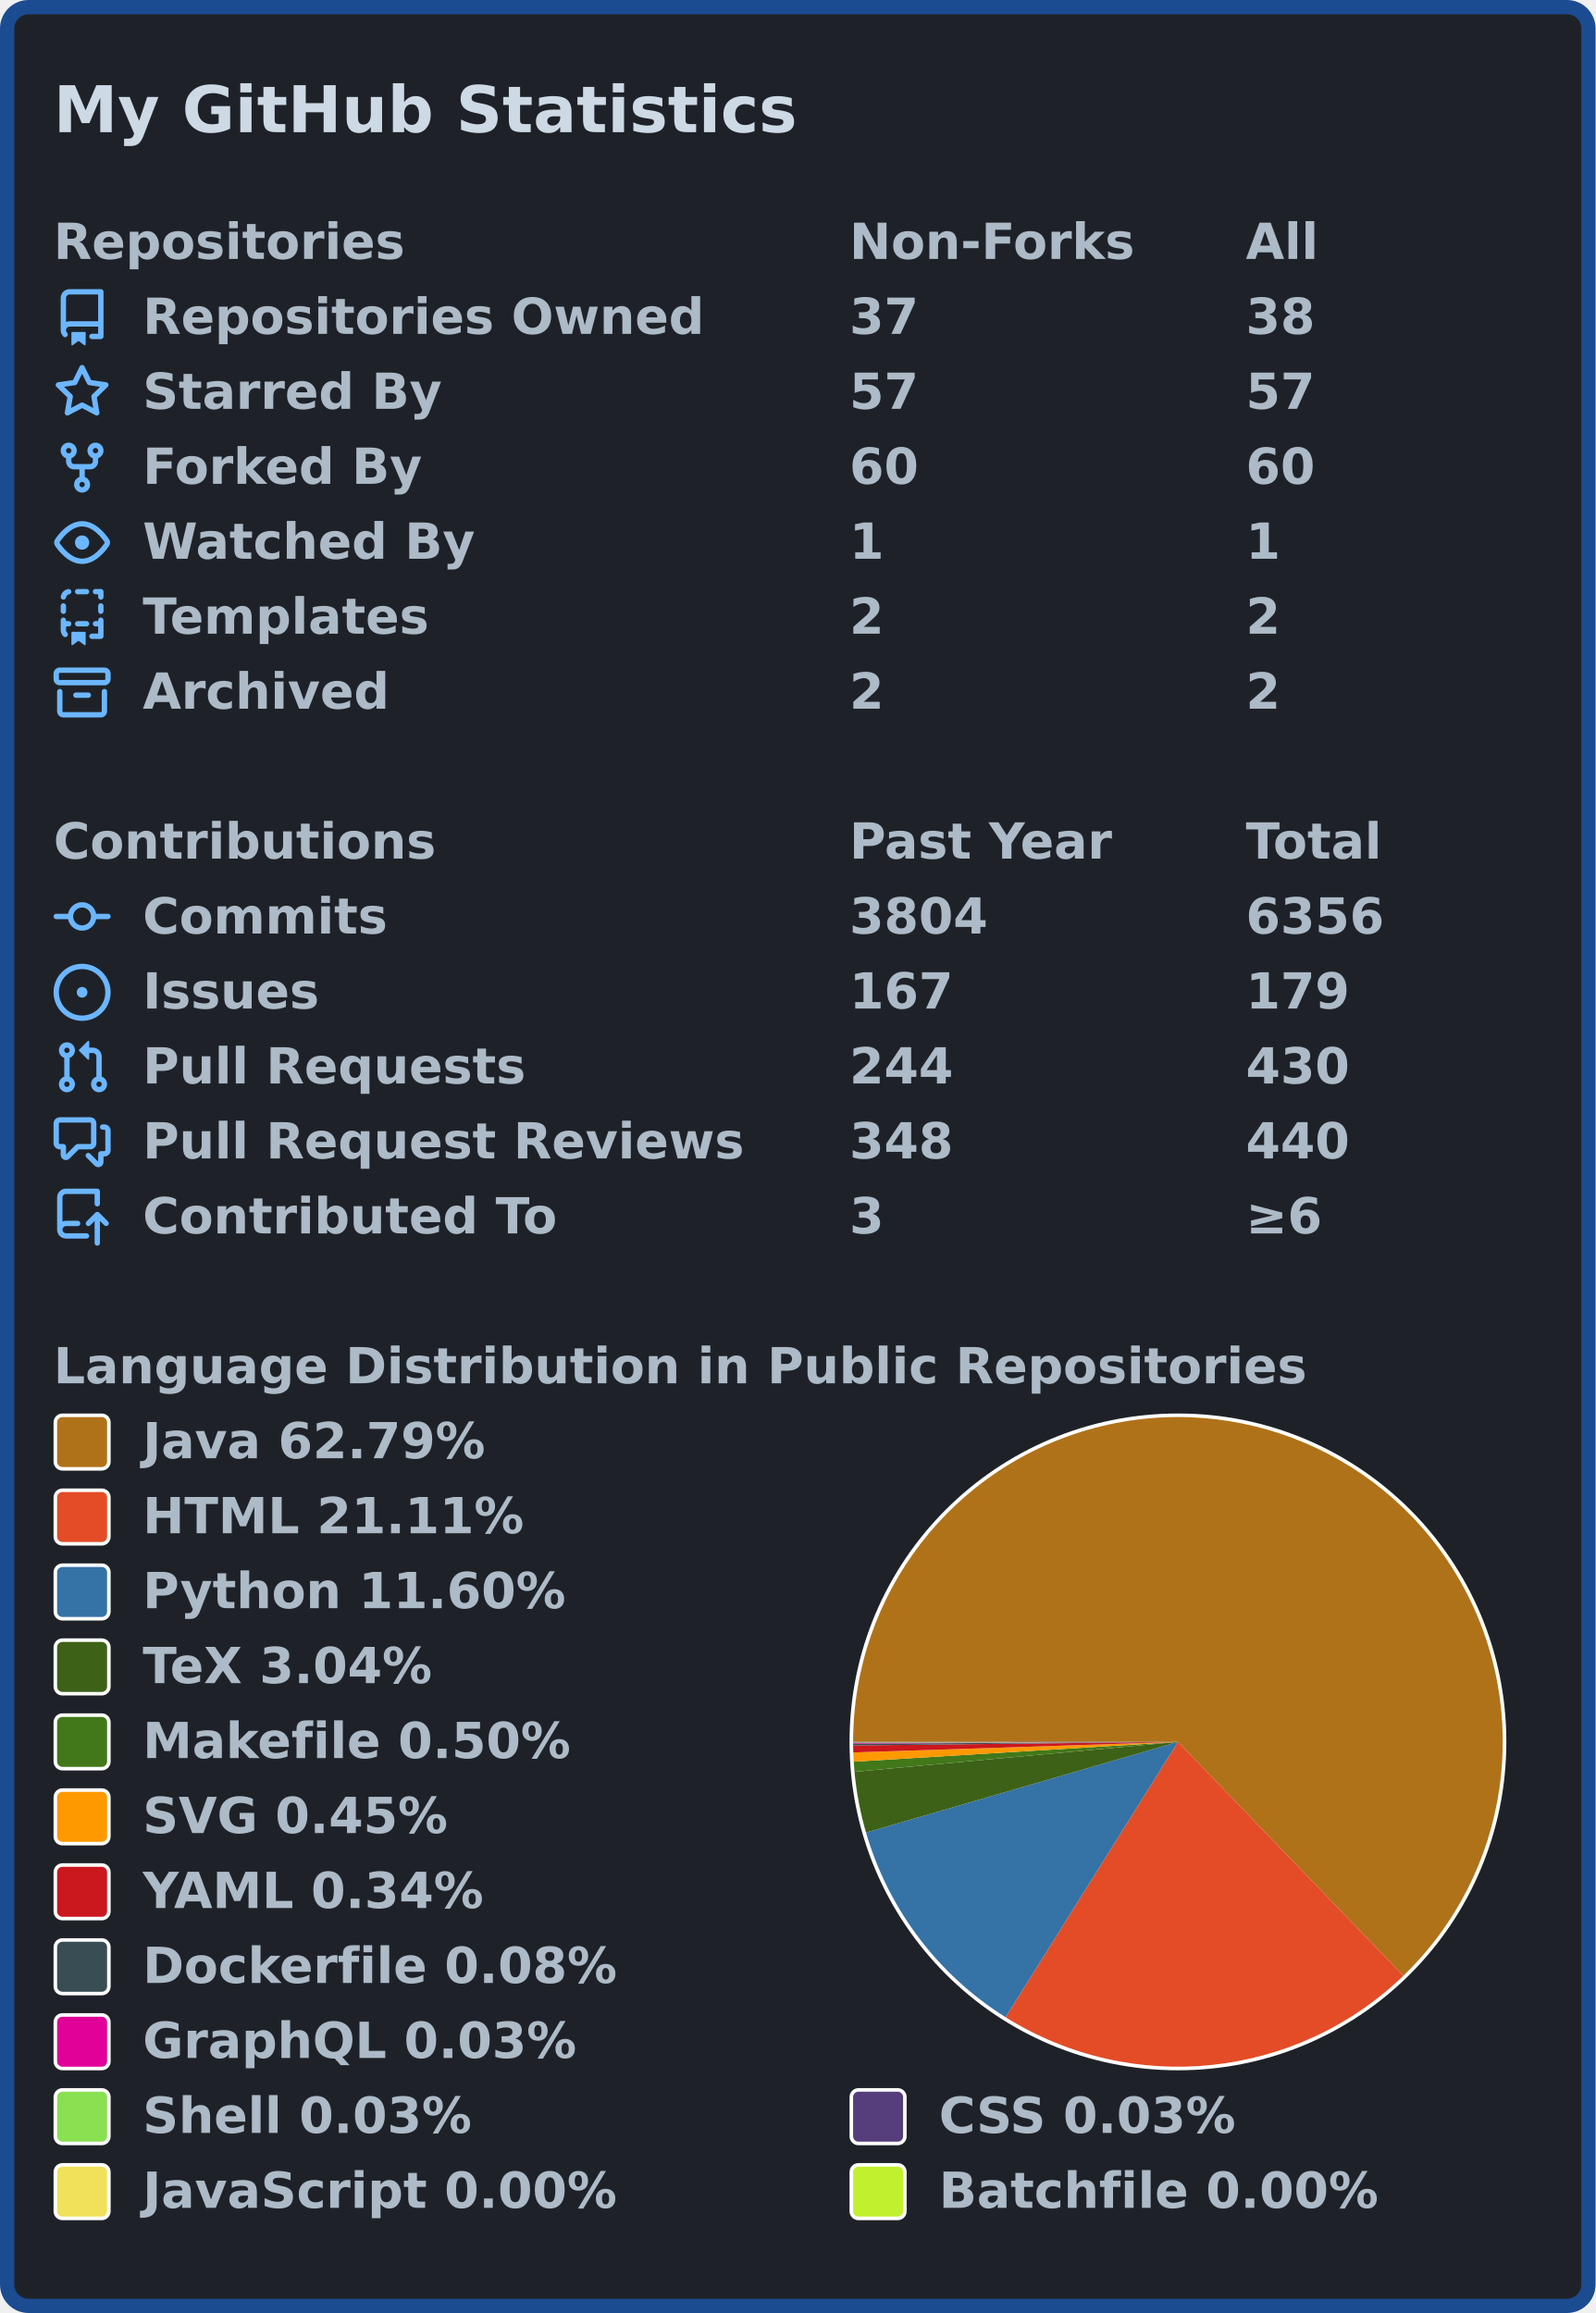
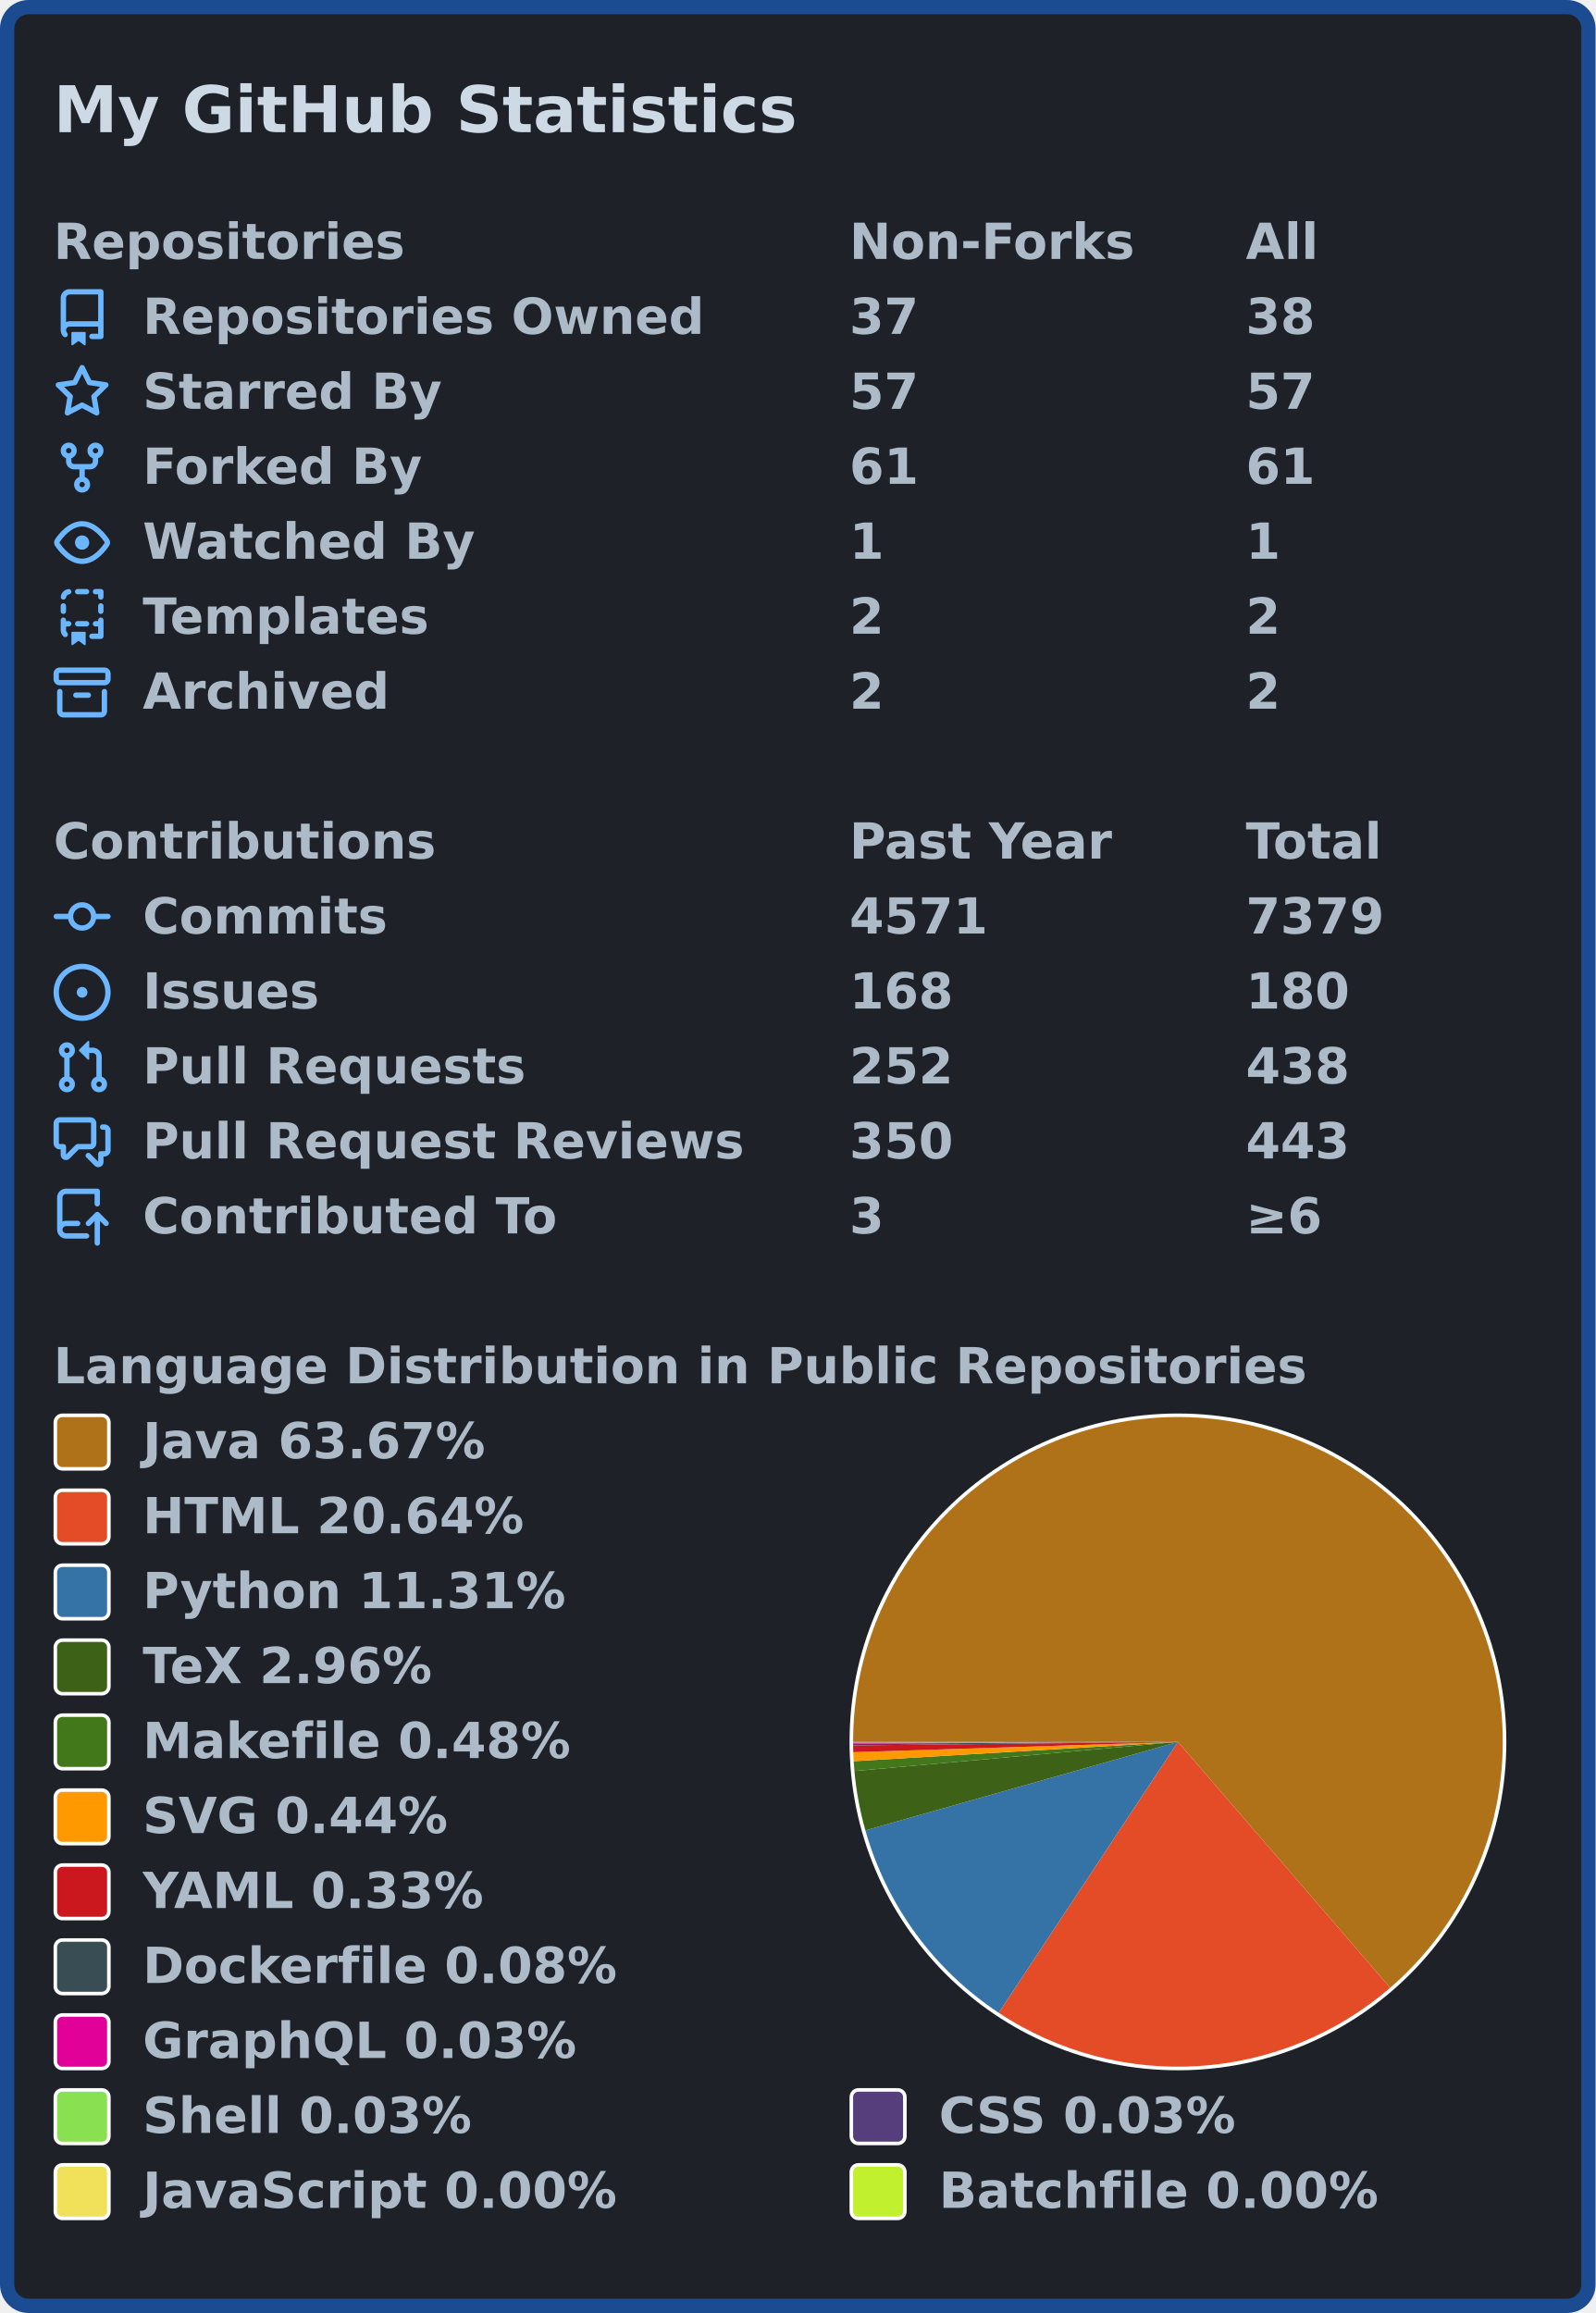
<svg xmlns="http://www.w3.org/2000/svg" width="447" height="648" viewBox="0 0 447 648" lang="en" xml:lang="en">
  <rect x="2" y="2" stroke-width="4" rx="6" width="443" height="644" stroke="#1b4b91" fill="#1e2228" />
  <g font-weight="600" font-size="110pt" font-family="Verdana,Geneva,DejaVu Sans,sans-serif" text-rendering="geometricPrecision">
    <text x="122" y="301" lengthAdjust="spacingAndGlyphs" textLength="1671" transform="scale(0.123)" fill="#cdd9e5">My GitHub Statistics</text>
    <g transform="translate(0, 60)" fill="#adbac7">
      <g transform="translate(15, 0)">
        <g transform="scale(0.095)">
          <text x="0" y="132" textLength="1020" lengthAdjust="spacingAndGlyphs">Repositories</text>
          <text x="2347" y="132" textLength="832" lengthAdjust="spacingAndGlyphs">Non-Forks</text>
          <text x="3516" y="132" textLength="206" lengthAdjust="spacingAndGlyphs">All</text>
        </g>
      </g>
      <g transform="translate(15, 21)">
        <path fill="#6cb6ff" fill-rule="evenodd" d="M2 2.5A2.5 2.5 0 014.5 0h8.75a.75.75 0 01.75.75v12.5a.75.75 0 01-.75.75h-2.5a.75.75 0 110-1.5h1.75v-2h-8a1 1 0 00-.714 1.7.75.75 0 01-1.072 1.05A2.495 2.495 0 012 11.5v-9zm10.5-1V9h-8c-.356 0-.694.074-1 .208V2.5a1 1 0 011-1h8zM5 12.25v3.25a.25.25 0 00.4.2l1.45-1.087a.25.25 0 01.3 0L8.6 15.7a.25.25 0 00.4-.2v-3.25a.25.25 0 00-.25-.25h-3.5a.25.25 0 00-.25.25z" />
        <g transform="scale(0.095)">
          <text lengthAdjust="spacingAndGlyphs" textLength="1650" x="263" y="132">Repositories Owned</text>
          <text lengthAdjust="spacingAndGlyphs" textLength="210" x="2347" y="132">37</text>
          <text lengthAdjust="spacingAndGlyphs" textLength="210" x="3516" y="132">38</text>
        </g>
      </g>
      <g transform="translate(15, 42)">
        <path fill="#6cb6ff" fill-rule="evenodd" d="M8 .25a.75.75 0 01.673.418l1.882 3.815 4.21.612a.75.75 0 01.416 1.279l-3.046 2.97.719 4.192a.75.75 0 01-1.088.791L8 12.347l-3.766 1.98a.75.75 0 01-1.088-.79l.72-4.194L.818 6.374a.75.75 0 01.416-1.28l4.21-.611L7.327.668A.75.75 0 018 .25zm0 2.445L6.615 5.5a.75.75 0 01-.564.41l-3.097.45 2.24 2.184a.75.75 0 01.216.664l-.528 3.084 2.769-1.456a.75.75 0 01.698 0l2.77 1.456-.53-3.084a.75.75 0 01.216-.664l2.24-2.183-3.096-.45a.75.75 0 01-.564-.41L8 2.694v.001z" />
        <g transform="scale(0.095)">
          <text lengthAdjust="spacingAndGlyphs" textLength="874" x="263" y="132">Starred By</text>
          <text lengthAdjust="spacingAndGlyphs" textLength="210" x="2347" y="132">57</text>
          <text lengthAdjust="spacingAndGlyphs" textLength="210" x="3516" y="132">57</text>
        </g>
      </g>
      <g transform="translate(15, 63)">
        <path fill="#6cb6ff" fill-rule="evenodd" d="M5 3.25a.75.75 0 11-1.5 0 .75.75 0 011.5 0zm0 2.122a2.25 2.25 0 10-1.5 0v.878A2.25 2.25 0 005.75 8.5h1.5v2.128a2.251 2.251 0 101.5 0V8.5h1.5a2.25 2.25 0 002.25-2.25v-.878a2.25 2.25 0 10-1.5 0v.878a.75.75 0 01-.75.75h-4.5A.75.75 0 015 6.25v-.878zm3.75 7.378a.75.75 0 11-1.5 0 .75.75 0 011.5 0zm3-8.75a.75.75 0 100-1.5.75.75 0 000 1.5z" />
        <g transform="scale(0.095)">
          <text lengthAdjust="spacingAndGlyphs" textLength="828" x="263" y="132">Forked By</text>
-           <text lengthAdjust="spacingAndGlyphs" textLength="210" x="2347" y="132">60</text>
-           <text lengthAdjust="spacingAndGlyphs" textLength="210" x="3516" y="132">60</text>
+           <text lengthAdjust="spacingAndGlyphs" textLength="210" x="2347" y="132">61</text>
+           <text lengthAdjust="spacingAndGlyphs" textLength="210" x="3516" y="132">61</text>
        </g>
      </g>
      <g transform="translate(15, 84)">
        <path fill="#6cb6ff" fill-rule="evenodd" d="M1.679 7.932c.412-.621 1.242-1.75 2.366-2.717C5.175 4.242 6.527 3.5 8 3.5c1.473 0 2.824.742 3.955 1.715 1.124.967 1.954 2.096 2.366 2.717a.119.119 0 010 .136c-.412.621-1.242 1.75-2.366 2.717C10.825 11.758 9.473 12.5 8 12.5c-1.473 0-2.824-.742-3.955-1.715C2.92 9.818 2.09 8.69 1.679 8.068a.119.119 0 010-.136zM8 2c-1.981 0-3.67.992-4.933 2.078C1.797 5.169.88 6.423.43 7.1a1.619 1.619 0 000 1.798c.45.678 1.367 1.932 2.637 3.024C4.329 13.008 6.019 14 8 14c1.981 0 3.67-.992 4.933-2.078 1.27-1.091 2.187-2.345 2.637-3.023a1.619 1.619 0 000-1.798c-.45-.678-1.367-1.932-2.637-3.023C11.671 2.992 9.981 2 8 2zm0 8a2 2 0 100-4 2 2 0 000 4z" />
        <g transform="scale(0.095)">
          <text lengthAdjust="spacingAndGlyphs" textLength="993" x="263" y="132">Watched By</text>
          <text lengthAdjust="spacingAndGlyphs" textLength="105" x="2347" y="132">1</text>
          <text lengthAdjust="spacingAndGlyphs" textLength="105" x="3516" y="132">1</text>
        </g>
      </g>
      <g transform="translate(15, 105)">
        <path fill="#6cb6ff" fill-rule="evenodd" d="M6 .75A.75.75 0 016.75 0h2.5a.75.75 0 010 1.5h-2.5A.75.75 0 016 .75zm5 0a.75.75 0 01.75-.75h1.5a.75.75 0 01.75.75v1.5a.75.75 0 01-1.5 0V1.5h-.75A.75.75 0 0111 .75zM4.992.662a.75.75 0 01-.636.848c-.436.063-.783.41-.846.846a.75.75 0 01-1.485-.212A2.501 2.501 0 014.144.025a.75.75 0 01.848.637zM2.75 4a.75.75 0 01.75.75v1.5a.75.75 0 01-1.5 0v-1.5A.75.75 0 012.75 4zm10.5 0a.75.75 0 01.75.75v1.5a.75.75 0 01-1.5 0v-1.5a.75.75 0 01.75-.75zM2.75 8a.75.75 0 01.75.75v.268A1.72 1.72 0 013.75 9h.5a.75.75 0 010 1.5h-.5a.25.25 0 00-.25.25v.75c0 .28.114.532.3.714a.75.75 0 01-1.05 1.072A2.495 2.495 0 012 11.5V8.75A.75.75 0 012.75 8zm10.5 0a.75.75 0 01.75.75v4.5a.75.75 0 01-.75.75h-2.5a.75.75 0 010-1.5h1.75v-2h-.75a.75.75 0 010-1.5h.75v-.25a.75.75 0 01.75-.75zM6 9.75A.75.75 0 016.75 9h2.5a.75.75 0 010 1.5h-2.5A.75.75 0 016 9.75zm-1 2.5v3.25a.25.25 0 00.4.2l1.45-1.087a.25.25 0 01.3 0L8.6 15.7a.25.25 0 00.4-.2v-3.25a.25.25 0 00-.25-.25h-3.5a.25.25 0 00-.25.25z" />
        <g transform="scale(0.095)">
          <text lengthAdjust="spacingAndGlyphs" textLength="868" x="263" y="132">Templates</text>
          <text lengthAdjust="spacingAndGlyphs" textLength="105" x="2347" y="132">2</text>
          <text lengthAdjust="spacingAndGlyphs" textLength="105" x="3516" y="132">2</text>
        </g>
      </g>
      <g transform="translate(15, 126)">
        <path fill="#6cb6ff" fill-rule="evenodd" d="M1.75 2.5a.25.25 0 00-.25.25v1.5c0 .138.112.25.25.25h12.5a.25.25 0 00.25-.25v-1.5a.25.25 0 00-.25-.25H1.75zM0 2.75C0 1.784.784 1 1.75 1h12.5c.966 0 1.75.784 1.75 1.75v1.5A1.75 1.75 0 0114.25 6H1.75A1.75 1.75 0 010 4.25v-1.5zM1.75 7a.75.75 0 01.75.75v5.5c0 .138.112.25.25.25h10.5a.25.25 0 00.25-.25v-5.5a.75.75 0 111.5 0v5.5A1.75 1.75 0 0113.25 15H2.75A1.75 1.75 0 011 13.25v-5.5A.75.75 0 011.75 7zm4.5 1a.75.75 0 000 1.5h3.5a.75.75 0 100-1.5h-3.5z" />
        <g transform="scale(0.095)">
          <text lengthAdjust="spacingAndGlyphs" textLength="726" x="263" y="132">Archived</text>
          <text lengthAdjust="spacingAndGlyphs" textLength="105" x="2347" y="132">2</text>
          <text lengthAdjust="spacingAndGlyphs" textLength="105" x="3516" y="132">2</text>
        </g>
      </g>
    </g>
    <g transform="translate(0, 228)" fill="#adbac7">
      <g transform="translate(15, 0)">
        <g transform="scale(0.095)">
          <text x="0" y="132" textLength="1112" lengthAdjust="spacingAndGlyphs">Contributions</text>
          <text x="2347" y="132" textLength="774" lengthAdjust="spacingAndGlyphs">Past Year</text>
          <text x="3516" y="132" textLength="414" lengthAdjust="spacingAndGlyphs">Total</text>
        </g>
      </g>
      <g transform="translate(15, 21)">
        <path fill="#6cb6ff" fill-rule="evenodd" d="M10.5 7.75a2.5 2.5 0 11-5 0 2.5 2.5 0 015 0zm1.43.75a4.002 4.002 0 01-7.86 0H.75a.75.75 0 110-1.5h3.32a4.001 4.001 0 017.86 0h3.32a.75.75 0 110 1.5h-3.32z" />
        <g transform="scale(0.095)">
          <text lengthAdjust="spacingAndGlyphs" textLength="734" x="263" y="132">Commits</text>
-           <text lengthAdjust="spacingAndGlyphs" textLength="420" x="2347" y="132">3804</text>
-           <text lengthAdjust="spacingAndGlyphs" textLength="420" x="3516" y="132">6356</text>
+           <text lengthAdjust="spacingAndGlyphs" textLength="420" x="2347" y="132">4571</text>
+           <text lengthAdjust="spacingAndGlyphs" textLength="420" x="3516" y="132">7379</text>
        </g>
      </g>
      <g transform="translate(15, 42)">
        <path fill="#6cb6ff" d="M8 9.5a1.5 1.5 0 100-3 1.5 1.5 0 000 3z" />
        <path fill="#6cb6ff" fill-rule="evenodd" d="M8 0a8 8 0 100 16A8 8 0 008 0zM1.5 8a6.5 6.5 0 1113 0 6.5 6.5 0 01-13 0z" />
        <g transform="scale(0.095)">
          <text lengthAdjust="spacingAndGlyphs" textLength="512" x="263" y="132">Issues</text>
-           <text lengthAdjust="spacingAndGlyphs" textLength="315" x="2347" y="132">167</text>
-           <text lengthAdjust="spacingAndGlyphs" textLength="315" x="3516" y="132">179</text>
+           <text lengthAdjust="spacingAndGlyphs" textLength="315" x="2347" y="132">168</text>
+           <text lengthAdjust="spacingAndGlyphs" textLength="315" x="3516" y="132">180</text>
        </g>
      </g>
      <g transform="translate(15, 63)">
        <path fill="#6cb6ff" fill-rule="evenodd" d="M7.177 3.073L9.573.677A.25.25 0 0110 .854v4.792a.25.25 0 01-.427.177L7.177 3.427a.25.25 0 010-.354zM3.75 2.5a.75.75 0 100 1.5.75.75 0 000-1.5zm-2.25.75a2.25 2.25 0 113 2.122v5.256a2.251 2.251 0 11-1.5 0V5.372A2.25 2.25 0 011.5 3.25zM11 2.5h-1V4h1a1 1 0 011 1v5.628a2.251 2.251 0 101.5 0V5A2.5 2.5 0 0011 2.5zm1 10.25a.75.75 0 111.5 0 .75.75 0 01-1.5 0zM3.75 12a.75.75 0 100 1.5.75.75 0 000-1.5z" />
        <g transform="scale(0.095)">
          <text lengthAdjust="spacingAndGlyphs" textLength="1113" x="263" y="132">Pull Requests</text>
-           <text lengthAdjust="spacingAndGlyphs" textLength="315" x="2347" y="132">244</text>
-           <text lengthAdjust="spacingAndGlyphs" textLength="315" x="3516" y="132">430</text>
+           <text lengthAdjust="spacingAndGlyphs" textLength="315" x="2347" y="132">252</text>
+           <text lengthAdjust="spacingAndGlyphs" textLength="315" x="3516" y="132">438</text>
        </g>
      </g>
      <g transform="translate(15, 84)">
        <path fill="#6cb6ff" fill-rule="evenodd" d="M1.5 2.75a.25.25 0 01.25-.25h8.5a.25.25 0 01.25.25v5.5a.25.25 0 01-.25.25h-3.5a.75.75 0 00-.53.22L3.5 11.44V9.25a.75.75 0 00-.75-.75h-1a.25.25 0 01-.25-.25v-5.5zM1.75 1A1.75 1.75 0 000 2.75v5.5C0 9.216.784 10 1.75 10H2v1.543a1.457 1.457 0 002.487 1.03L7.061 10h3.189A1.75 1.75 0 0012 8.25v-5.5A1.75 1.75 0 0010.25 1h-8.5zM14.5 4.75a.25.25 0 00-.25-.25h-.5a.75.75 0 110-1.5h.5c.966 0 1.75.784 1.75 1.75v5.5A1.75 1.75 0 0114.25 12H14v1.543a1.457 1.457 0 01-2.487 1.03L9.22 12.28a.75.75 0 111.06-1.06l2.22 2.22v-2.19a.75.75 0 01.75-.75h1a.25.25 0 00.25-.25v-5.5z" />
        <g transform="scale(0.095)">
          <text lengthAdjust="spacingAndGlyphs" textLength="1762" x="263" y="132">Pull Request Reviews</text>
-           <text lengthAdjust="spacingAndGlyphs" textLength="315" x="2347" y="132">348</text>
-           <text lengthAdjust="spacingAndGlyphs" textLength="315" x="3516" y="132">440</text>
+           <text lengthAdjust="spacingAndGlyphs" textLength="315" x="2347" y="132">350</text>
+           <text lengthAdjust="spacingAndGlyphs" textLength="315" x="3516" y="132">443</text>
        </g>
      </g>
      <g transform="translate(15, 105)">
        <path fill="#6cb6ff" fill-rule="evenodd" d="M1 2.5A2.5 2.5 0 013.5 0h8.75a.75.75 0 01.75.75v3.5a.75.75 0 01-1.5 0V1.5h-8a1 1 0 00-1 1v6.708A2.492 2.492 0 013.5 9h3.25a.75.75 0 010 1.5H3.5a1 1 0 100 2h5.75a.75.75 0 010 1.5H3.5A2.5 2.5 0 011 11.5v-9zm13.23 7.79a.75.75 0 001.06-1.06l-2.505-2.505a.75.75 0 00-1.06 0L9.22 9.229a.75.75 0 001.06 1.061l1.225-1.224v6.184a.75.75 0 001.5 0V9.066l1.224 1.224z" />
        <g transform="scale(0.095)">
          <text lengthAdjust="spacingAndGlyphs" textLength="1234" x="263" y="132">Contributed To</text>
          <text lengthAdjust="spacingAndGlyphs" textLength="105" x="2347" y="132">3</text>
          <text lengthAdjust="spacingAndGlyphs" textLength="243" x="3516" y="132">≥6</text>
        </g>
      </g>
    </g>
    <g transform="translate(0, 375)" fill="#adbac7">
      <g transform="translate(15, 0)">
        <g transform="scale(0.095)">
          <text x="0" y="132" textLength="3652" lengthAdjust="spacingAndGlyphs">Language Distribution in Public Repositories</text>
        </g>
      </g>
      <g transform="translate(238, 21)">
        <circle cx="92" cy="92" r="92" fill="#ffffff" />
      </g>
      <g transform="translate(239, 22)">
        <g>
-           <path fill-rule="evenodd" fill="#b07219" d="M 0.0,91 A 91 91 0 1 1 154.147 156.525 L 91,91 Z" />
-           <path fill-rule="evenodd" fill="#e34c26" d="M 154.147,156.525 A 91 91 0 0 1 42.715 168.134 L 91,91 Z" />
-           <path fill-rule="evenodd" fill="#3572A5" d="M 42.715,168.134 A 91 91 0 0 1 3.618 116.405 L 91,91 Z" />
-           <path fill-rule="evenodd" fill="#3D6117" d="M 3.618,116.405 A 91 91 0 0 1 0.386 99.377 L 91,91 Z" />
-           <path fill-rule="evenodd" fill="#427819" d="M 0.386,99.377 A 91 91 0 0 1 0.169 96.546 L 91,91 Z" />
-           <path fill-rule="evenodd" fill="#ff9900" d="M 0.169,96.546 A 91 91 0 0 1 0.048 93.949 L 91,91 Z" />
-           <path fill-rule="evenodd" fill="#cb171e" d="M 0.048,93.949 A 91 91 0 0 1 0.006 92.001 L 91,91 Z" />
-           <path fill-rule="evenodd" fill="#384d54" d="M 0.006,92.001 A 91 91 0 0 1 0.001 91.52 L 91,91 Z" />
-           <path fill-rule="evenodd" fill="#e10098" d="M 0.001,91.52 A 91 91 0 0 1 0.001 91.337 L 91,91 Z" />
-           <path fill-rule="evenodd" fill="#89e051" d="M 0.001,91.337 A 91 91 0 0 1 0 91.174 L 91,91 Z" />
-           <path fill-rule="evenodd" fill="#563d7c" d="M 0,91.174 A 91 91 0 0 1 3.646416203650915e-06 91.026 L 91,91 Z" />
-           <path fill-rule="evenodd" fill="#f1e05a" d="M 3.646416203650915e-06,91.026 A 91 91 0 0 1 3.945654754033967e-07 91.008 L 91,91 Z" />
-           <path fill-rule="evenodd" fill="#C1F12E" d="M 3.945654754033967e-07,91.008 A 91 91 0 0 1 0.0 91 L 91,91 Z" />
+           <path fill-rule="evenodd" fill="#b07219" d="M 0.0,91 A 91 91 0 1 1 150.45 159.896 L 91,91 Z" />
+           <path fill-rule="evenodd" fill="#e34c26" d="M 150.45,159.896 A 91 91 0 0 1 40.78 166.888 L 91,91 Z" />
+           <path fill-rule="evenodd" fill="#3572A5" d="M 40.78,166.888 A 91 91 0 0 1 3.441 115.787 L 91,91 Z" />
+           <path fill-rule="evenodd" fill="#3D6117" d="M 3.441,115.787 A 91 91 0 0 1 0.367 99.168 L 91,91 Z" />
+           <path fill-rule="evenodd" fill="#427819" d="M 0.367,99.168 A 91 91 0 0 1 0.161 96.408 L 91,91 Z" />
+           <path fill-rule="evenodd" fill="#ff9900" d="M 0.161,96.408 A 91 91 0 0 1 0.045 93.876 L 91,91 Z" />
+           <path fill-rule="evenodd" fill="#cb171e" d="M 0.045,93.876 A 91 91 0 0 1 0.005 91.976 L 91,91 Z" />
+           <path fill-rule="evenodd" fill="#384d54" d="M 0.005,91.976 A 91 91 0 0 1 0.001 91.507 L 91,91 Z" />
+           <path fill-rule="evenodd" fill="#e10098" d="M 0.001,91.507 A 91 91 0 0 1 0.001 91.329 L 91,91 Z" />
+           <path fill-rule="evenodd" fill="#89e051" d="M 0.001,91.329 A 91 91 0 0 1 0 91.169 L 91,91 Z" />
+           <path fill-rule="evenodd" fill="#563d7c" d="M 0,91.169 A 91 91 0 0 1 3.4663124068856632e-06 91.025 L 91,91 Z" />
+           <path fill-rule="evenodd" fill="#f1e05a" d="M 3.4663124068856632e-06,91.025 A 91 91 0 0 1 3.75077092940046e-07 91.008 L 91,91 Z" />
+           <path fill-rule="evenodd" fill="#C1F12E" d="M 3.75077092940046e-07,91.008 A 91 91 0 0 1 0.0 91 L 91,91 Z" />
          <animateTransform attributeName="transform" attributeType="XML" type="rotate" from="0 91 91" to="360 91 91" dur="10s" repeatCount="indefinite" />
        </g>
      </g>
      <g transform="translate(15, 21)">
        <rect x="0.5" y="0.5" rx="2" width="15" height="15" fill="#b07219" stroke-width="1" stroke="#ffffff" />
-         <text transform="scale(0.095)" x="263" y="132" textLength="1038" lengthAdjust="spacingAndGlyphs">Java 62.79%</text>
+         <text transform="scale(0.095)" x="263" y="132" textLength="1038" lengthAdjust="spacingAndGlyphs">Java 63.67%</text>
      </g>
      <g transform="translate(15, 42)">
        <rect x="0.5" y="0.5" rx="2" width="15" height="15" fill="#e34c26" stroke-width="1" stroke="#ffffff" />
-         <text transform="scale(0.095)" x="263" y="132" textLength="1142" lengthAdjust="spacingAndGlyphs">HTML 21.11%</text>
+         <text transform="scale(0.095)" x="263" y="132" textLength="1142" lengthAdjust="spacingAndGlyphs">HTML 20.64%</text>
      </g>
      <g transform="translate(15, 63)">
        <rect x="0.5" y="0.5" rx="2" width="15" height="15" fill="#3572A5" stroke-width="1" stroke="#ffffff" />
-         <text transform="scale(0.095)" x="263" y="132" textLength="1254" lengthAdjust="spacingAndGlyphs">Python 11.60%</text>
+         <text transform="scale(0.095)" x="263" y="132" textLength="1254" lengthAdjust="spacingAndGlyphs">Python 11.31%</text>
      </g>
      <g transform="translate(15, 84)">
        <rect x="0.5" y="0.5" rx="2" width="15" height="15" fill="#3D6117" stroke-width="1" stroke="#ffffff" />
-         <text transform="scale(0.095)" x="263" y="132" textLength="894" lengthAdjust="spacingAndGlyphs">TeX 3.04%</text>
+         <text transform="scale(0.095)" x="263" y="132" textLength="894" lengthAdjust="spacingAndGlyphs">TeX 2.96%</text>
      </g>
      <g transform="translate(15, 105)">
        <rect x="0.5" y="0.5" rx="2" width="15" height="15" fill="#427819" stroke-width="1" stroke="#ffffff" />
-         <text transform="scale(0.095)" x="263" y="132" textLength="1272" lengthAdjust="spacingAndGlyphs">Makefile 0.50%</text>
+         <text transform="scale(0.095)" x="263" y="132" textLength="1272" lengthAdjust="spacingAndGlyphs">Makefile 0.48%</text>
      </g>
      <g transform="translate(15, 126)">
        <rect x="0.5" y="0.5" rx="2" width="15" height="15" fill="#ff9900" stroke-width="1" stroke="#ffffff" />
-         <text transform="scale(0.095)" x="263" y="132" textLength="922" lengthAdjust="spacingAndGlyphs">SVG 0.45%</text>
+         <text transform="scale(0.095)" x="263" y="132" textLength="922" lengthAdjust="spacingAndGlyphs">SVG 0.44%</text>
      </g>
      <g transform="translate(15, 147)">
        <rect x="0.5" y="0.5" rx="2" width="15" height="15" fill="#cb171e" stroke-width="1" stroke="#ffffff" />
-         <text transform="scale(0.095)" x="263" y="132" textLength="1026" lengthAdjust="spacingAndGlyphs">YAML 0.34%</text>
+         <text transform="scale(0.095)" x="263" y="132" textLength="1026" lengthAdjust="spacingAndGlyphs">YAML 0.33%</text>
      </g>
      <g transform="translate(15, 168)">
        <rect x="0.5" y="0.5" rx="2" width="15" height="15" fill="#384d54" stroke-width="1" stroke="#ffffff" />
        <text transform="scale(0.095)" x="263" y="132" textLength="1414" lengthAdjust="spacingAndGlyphs">Dockerfile 0.08%</text>
      </g>
      <g transform="translate(15, 189)">
        <rect x="0.5" y="0.5" rx="2" width="15" height="15" fill="#e10098" stroke-width="1" stroke="#ffffff" />
        <text transform="scale(0.095)" x="263" y="132" textLength="1305" lengthAdjust="spacingAndGlyphs">GraphQL 0.03%</text>
      </g>
      <g transform="translate(15, 210)">
        <rect x="0.5" y="0.5" rx="2" width="15" height="15" fill="#89e051" stroke-width="1" stroke="#ffffff" />
        <text transform="scale(0.095)" x="263" y="132" textLength="982" lengthAdjust="spacingAndGlyphs">Shell 0.03%</text>
        <rect x="223.5" y="0.5" rx="2" width="15" height="15" fill="#563d7c" stroke-width="1" stroke="#ffffff" />
        <text transform="scale(0.095)" x="2611" y="132" textLength="903" lengthAdjust="spacingAndGlyphs">CSS 0.03%</text>
      </g>
      <g transform="translate(15, 231)">
        <rect x="0.5" y="0.5" rx="2" width="15" height="15" fill="#f1e05a" stroke-width="1" stroke="#ffffff" />
        <text transform="scale(0.095)" x="263" y="132" textLength="1412" lengthAdjust="spacingAndGlyphs">JavaScript 0.00%</text>
        <rect x="223.5" y="0.5" rx="2" width="15" height="15" fill="#C1F12E" stroke-width="1" stroke="#ffffff" />
        <text transform="scale(0.095)" x="2611" y="132" textLength="1304" lengthAdjust="spacingAndGlyphs">Batchfile 0.00%</text>
      </g>
    </g>
  </g>
</svg>
